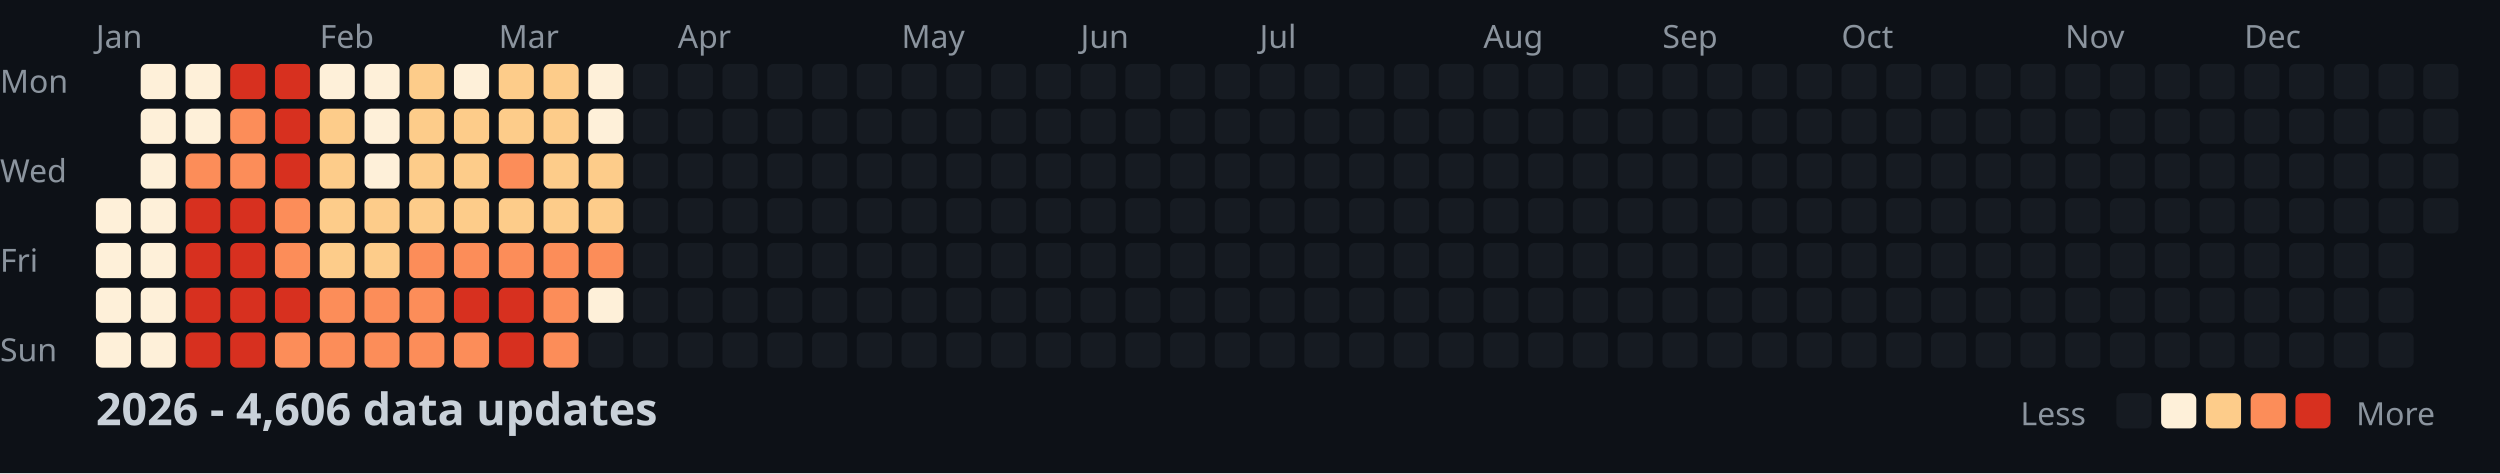
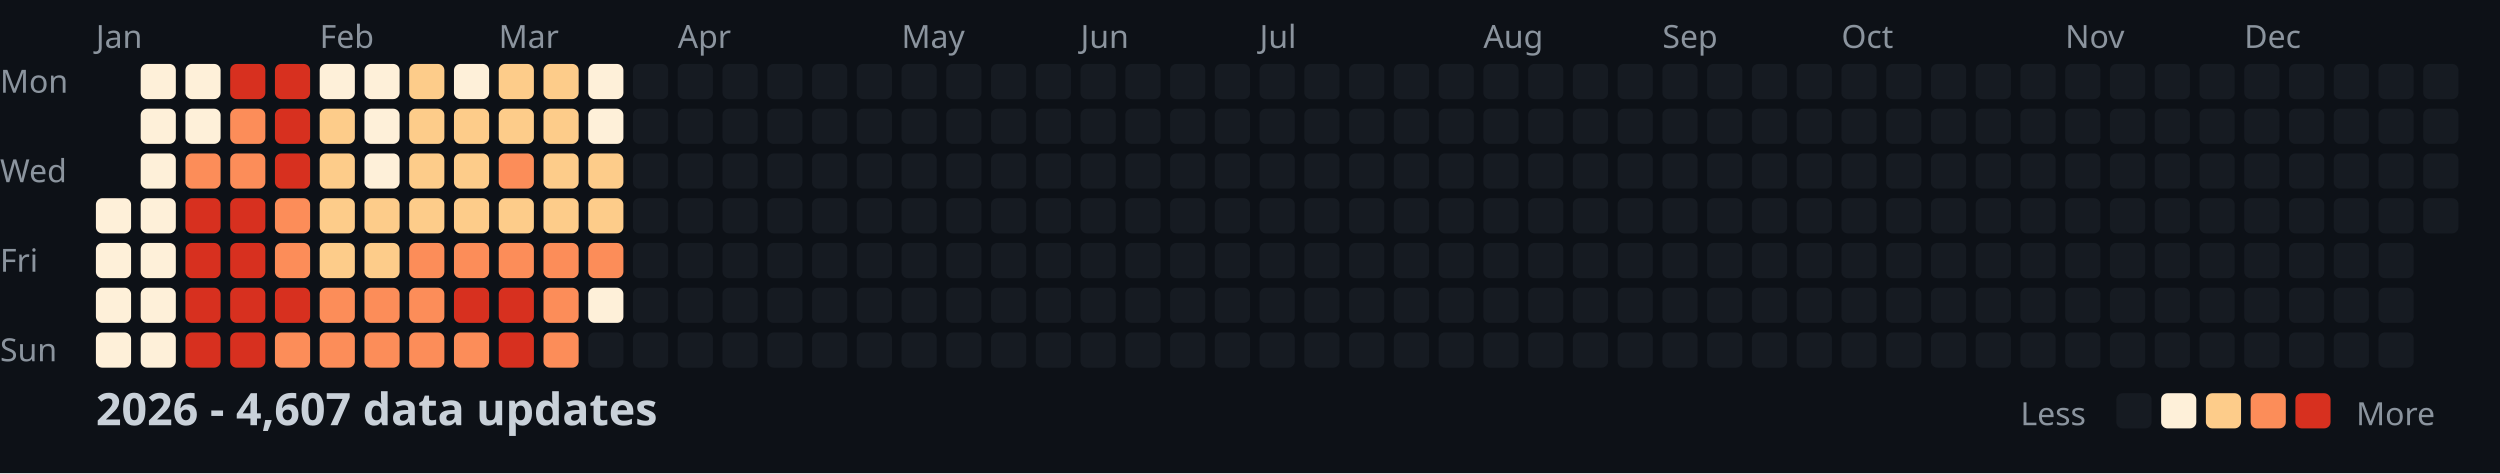
<svg xmlns="http://www.w3.org/2000/svg" width="782" height="148">
  <style>
    .month { font: 10px sans-serif; fill: #8b949e; }
    .day { font: 10px sans-serif; fill: #8b949e; }
    .title { font: bold 14px sans-serif; fill: #c9d1d9; }
    .legend { font: 10px sans-serif; fill: #8b949e; }
  </style>
  <rect width="100%" height="100%" fill="#0d1117" />
  <text x="0" y="29" class="day">Mon</text>
  <text x="0" y="57" class="day">Wed</text>
  <text x="0" y="85" class="day">Fri</text>
  <text x="0" y="113" class="day">Sun</text>
  <text x="30" y="15" class="month">Jan</text>
  <text x="100" y="15" class="month">Feb</text>
  <text x="156" y="15" class="month">Mar</text>
  <text x="212" y="15" class="month">Apr</text>
  <text x="282" y="15" class="month">May</text>
  <text x="338" y="15" class="month">Jun</text>
  <text x="394" y="15" class="month">Jul</text>
  <text x="464" y="15" class="month">Aug</text>
  <text x="520" y="15" class="month">Sep</text>
  <text x="576" y="15" class="month">Oct</text>
  <text x="646" y="15" class="month">Nov</text>
  <text x="702" y="15" class="month">Dec</text>
  <rect x="30" y="62" width="11" height="11" fill="#fef0d9" rx="2" />
  <rect x="30" y="76" width="11" height="11" fill="#fef0d9" rx="2" />
  <rect x="30" y="90" width="11" height="11" fill="#fef0d9" rx="2" />
  <rect x="30" y="104" width="11" height="11" fill="#fef0d9" rx="2" />
  <rect x="44" y="20" width="11" height="11" fill="#fef0d9" rx="2" />
  <rect x="44" y="34" width="11" height="11" fill="#fef0d9" rx="2" />
  <rect x="44" y="48" width="11" height="11" fill="#fef0d9" rx="2" />
  <rect x="44" y="62" width="11" height="11" fill="#fef0d9" rx="2" />
  <rect x="44" y="76" width="11" height="11" fill="#fef0d9" rx="2" />
  <rect x="44" y="90" width="11" height="11" fill="#fef0d9" rx="2" />
  <rect x="44" y="104" width="11" height="11" fill="#fef0d9" rx="2" />
  <rect x="58" y="20" width="11" height="11" fill="#fef0d9" rx="2" />
  <rect x="58" y="34" width="11" height="11" fill="#fef0d9" rx="2" />
  <rect x="58" y="48" width="11" height="11" fill="#fc8d59" rx="2" />
  <rect x="58" y="62" width="11" height="11" fill="#d7301f" rx="2" />
  <rect x="58" y="76" width="11" height="11" fill="#d7301f" rx="2" />
  <rect x="58" y="90" width="11" height="11" fill="#d7301f" rx="2" />
  <rect x="58" y="104" width="11" height="11" fill="#d7301f" rx="2" />
  <rect x="72" y="20" width="11" height="11" fill="#d7301f" rx="2" />
  <rect x="72" y="34" width="11" height="11" fill="#fc8d59" rx="2" />
  <rect x="72" y="48" width="11" height="11" fill="#fc8d59" rx="2" />
  <rect x="72" y="62" width="11" height="11" fill="#d7301f" rx="2" />
  <rect x="72" y="76" width="11" height="11" fill="#d7301f" rx="2" />
  <rect x="72" y="90" width="11" height="11" fill="#d7301f" rx="2" />
  <rect x="72" y="104" width="11" height="11" fill="#d7301f" rx="2" />
  <rect x="86" y="20" width="11" height="11" fill="#d7301f" rx="2" />
  <rect x="86" y="34" width="11" height="11" fill="#d7301f" rx="2" />
  <rect x="86" y="48" width="11" height="11" fill="#d7301f" rx="2" />
  <rect x="86" y="62" width="11" height="11" fill="#fc8d59" rx="2" />
  <rect x="86" y="76" width="11" height="11" fill="#fc8d59" rx="2" />
  <rect x="86" y="90" width="11" height="11" fill="#d7301f" rx="2" />
  <rect x="86" y="104" width="11" height="11" fill="#fc8d59" rx="2" />
  <rect x="100" y="20" width="11" height="11" fill="#fef0d9" rx="2" />
  <rect x="100" y="34" width="11" height="11" fill="#fdcc8a" rx="2" />
  <rect x="100" y="48" width="11" height="11" fill="#fdcc8a" rx="2" />
  <rect x="100" y="62" width="11" height="11" fill="#fdcc8a" rx="2" />
  <rect x="100" y="76" width="11" height="11" fill="#fdcc8a" rx="2" />
  <rect x="100" y="90" width="11" height="11" fill="#fc8d59" rx="2" />
  <rect x="100" y="104" width="11" height="11" fill="#fc8d59" rx="2" />
  <rect x="114" y="20" width="11" height="11" fill="#fef0d9" rx="2" />
  <rect x="114" y="34" width="11" height="11" fill="#fef0d9" rx="2" />
  <rect x="114" y="48" width="11" height="11" fill="#fef0d9" rx="2" />
  <rect x="114" y="62" width="11" height="11" fill="#fdcc8a" rx="2" />
  <rect x="114" y="76" width="11" height="11" fill="#fdcc8a" rx="2" />
  <rect x="114" y="90" width="11" height="11" fill="#fc8d59" rx="2" />
  <rect x="114" y="104" width="11" height="11" fill="#fc8d59" rx="2" />
  <rect x="128" y="20" width="11" height="11" fill="#fdcc8a" rx="2" />
  <rect x="128" y="34" width="11" height="11" fill="#fdcc8a" rx="2" />
  <rect x="128" y="48" width="11" height="11" fill="#fdcc8a" rx="2" />
  <rect x="128" y="62" width="11" height="11" fill="#fdcc8a" rx="2" />
  <rect x="128" y="76" width="11" height="11" fill="#fc8d59" rx="2" />
  <rect x="128" y="90" width="11" height="11" fill="#fc8d59" rx="2" />
  <rect x="128" y="104" width="11" height="11" fill="#fc8d59" rx="2" />
  <rect x="142" y="20" width="11" height="11" fill="#fef0d9" rx="2" />
  <rect x="142" y="34" width="11" height="11" fill="#fdcc8a" rx="2" />
  <rect x="142" y="48" width="11" height="11" fill="#fdcc8a" rx="2" />
  <rect x="142" y="62" width="11" height="11" fill="#fdcc8a" rx="2" />
  <rect x="142" y="76" width="11" height="11" fill="#fc8d59" rx="2" />
  <rect x="142" y="90" width="11" height="11" fill="#d7301f" rx="2" />
  <rect x="142" y="104" width="11" height="11" fill="#fc8d59" rx="2" />
  <rect x="156" y="20" width="11" height="11" fill="#fdcc8a" rx="2" />
  <rect x="156" y="34" width="11" height="11" fill="#fdcc8a" rx="2" />
  <rect x="156" y="48" width="11" height="11" fill="#fc8d59" rx="2" />
  <rect x="156" y="62" width="11" height="11" fill="#fdcc8a" rx="2" />
  <rect x="156" y="76" width="11" height="11" fill="#fc8d59" rx="2" />
  <rect x="156" y="90" width="11" height="11" fill="#d7301f" rx="2" />
  <rect x="156" y="104" width="11" height="11" fill="#d7301f" rx="2" />
  <rect x="170" y="20" width="11" height="11" fill="#fdcc8a" rx="2" />
  <rect x="170" y="34" width="11" height="11" fill="#fdcc8a" rx="2" />
  <rect x="170" y="48" width="11" height="11" fill="#fdcc8a" rx="2" />
  <rect x="170" y="62" width="11" height="11" fill="#fdcc8a" rx="2" />
  <rect x="170" y="76" width="11" height="11" fill="#fc8d59" rx="2" />
  <rect x="170" y="90" width="11" height="11" fill="#fc8d59" rx="2" />
  <rect x="170" y="104" width="11" height="11" fill="#fc8d59" rx="2" />
  <rect x="184" y="20" width="11" height="11" fill="#fef0d9" rx="2" />
  <rect x="184" y="34" width="11" height="11" fill="#fef0d9" rx="2" />
  <rect x="184" y="48" width="11" height="11" fill="#fdcc8a" rx="2" />
  <rect x="184" y="62" width="11" height="11" fill="#fdcc8a" rx="2" />
  <rect x="184" y="76" width="11" height="11" fill="#fc8d59" rx="2" />
  <rect x="184" y="90" width="11" height="11" fill="#fef0d9" rx="2" />
  <rect x="184" y="104" width="11" height="11" fill="#161b22" rx="2" />
  <rect x="198" y="20" width="11" height="11" fill="#161b22" rx="2" />
  <rect x="198" y="34" width="11" height="11" fill="#161b22" rx="2" />
  <rect x="198" y="48" width="11" height="11" fill="#161b22" rx="2" />
  <rect x="198" y="62" width="11" height="11" fill="#161b22" rx="2" />
  <rect x="198" y="76" width="11" height="11" fill="#161b22" rx="2" />
  <rect x="198" y="90" width="11" height="11" fill="#161b22" rx="2" />
  <rect x="198" y="104" width="11" height="11" fill="#161b22" rx="2" />
  <rect x="212" y="20" width="11" height="11" fill="#161b22" rx="2" />
  <rect x="212" y="34" width="11" height="11" fill="#161b22" rx="2" />
  <rect x="212" y="48" width="11" height="11" fill="#161b22" rx="2" />
  <rect x="212" y="62" width="11" height="11" fill="#161b22" rx="2" />
  <rect x="212" y="76" width="11" height="11" fill="#161b22" rx="2" />
  <rect x="212" y="90" width="11" height="11" fill="#161b22" rx="2" />
  <rect x="212" y="104" width="11" height="11" fill="#161b22" rx="2" />
  <rect x="226" y="20" width="11" height="11" fill="#161b22" rx="2" />
  <rect x="226" y="34" width="11" height="11" fill="#161b22" rx="2" />
  <rect x="226" y="48" width="11" height="11" fill="#161b22" rx="2" />
  <rect x="226" y="62" width="11" height="11" fill="#161b22" rx="2" />
  <rect x="226" y="76" width="11" height="11" fill="#161b22" rx="2" />
  <rect x="226" y="90" width="11" height="11" fill="#161b22" rx="2" />
  <rect x="226" y="104" width="11" height="11" fill="#161b22" rx="2" />
  <rect x="240" y="20" width="11" height="11" fill="#161b22" rx="2" />
  <rect x="240" y="34" width="11" height="11" fill="#161b22" rx="2" />
  <rect x="240" y="48" width="11" height="11" fill="#161b22" rx="2" />
  <rect x="240" y="62" width="11" height="11" fill="#161b22" rx="2" />
  <rect x="240" y="76" width="11" height="11" fill="#161b22" rx="2" />
  <rect x="240" y="90" width="11" height="11" fill="#161b22" rx="2" />
  <rect x="240" y="104" width="11" height="11" fill="#161b22" rx="2" />
  <rect x="254" y="20" width="11" height="11" fill="#161b22" rx="2" />
  <rect x="254" y="34" width="11" height="11" fill="#161b22" rx="2" />
  <rect x="254" y="48" width="11" height="11" fill="#161b22" rx="2" />
  <rect x="254" y="62" width="11" height="11" fill="#161b22" rx="2" />
  <rect x="254" y="76" width="11" height="11" fill="#161b22" rx="2" />
  <rect x="254" y="90" width="11" height="11" fill="#161b22" rx="2" />
  <rect x="254" y="104" width="11" height="11" fill="#161b22" rx="2" />
  <rect x="268" y="20" width="11" height="11" fill="#161b22" rx="2" />
  <rect x="268" y="34" width="11" height="11" fill="#161b22" rx="2" />
  <rect x="268" y="48" width="11" height="11" fill="#161b22" rx="2" />
  <rect x="268" y="62" width="11" height="11" fill="#161b22" rx="2" />
  <rect x="268" y="76" width="11" height="11" fill="#161b22" rx="2" />
  <rect x="268" y="90" width="11" height="11" fill="#161b22" rx="2" />
  <rect x="268" y="104" width="11" height="11" fill="#161b22" rx="2" />
  <rect x="282" y="20" width="11" height="11" fill="#161b22" rx="2" />
  <rect x="282" y="34" width="11" height="11" fill="#161b22" rx="2" />
  <rect x="282" y="48" width="11" height="11" fill="#161b22" rx="2" />
  <rect x="282" y="62" width="11" height="11" fill="#161b22" rx="2" />
  <rect x="282" y="76" width="11" height="11" fill="#161b22" rx="2" />
  <rect x="282" y="90" width="11" height="11" fill="#161b22" rx="2" />
  <rect x="282" y="104" width="11" height="11" fill="#161b22" rx="2" />
  <rect x="296" y="20" width="11" height="11" fill="#161b22" rx="2" />
  <rect x="296" y="34" width="11" height="11" fill="#161b22" rx="2" />
  <rect x="296" y="48" width="11" height="11" fill="#161b22" rx="2" />
  <rect x="296" y="62" width="11" height="11" fill="#161b22" rx="2" />
  <rect x="296" y="76" width="11" height="11" fill="#161b22" rx="2" />
  <rect x="296" y="90" width="11" height="11" fill="#161b22" rx="2" />
  <rect x="296" y="104" width="11" height="11" fill="#161b22" rx="2" />
  <rect x="310" y="20" width="11" height="11" fill="#161b22" rx="2" />
  <rect x="310" y="34" width="11" height="11" fill="#161b22" rx="2" />
  <rect x="310" y="48" width="11" height="11" fill="#161b22" rx="2" />
  <rect x="310" y="62" width="11" height="11" fill="#161b22" rx="2" />
  <rect x="310" y="76" width="11" height="11" fill="#161b22" rx="2" />
  <rect x="310" y="90" width="11" height="11" fill="#161b22" rx="2" />
  <rect x="310" y="104" width="11" height="11" fill="#161b22" rx="2" />
  <rect x="324" y="20" width="11" height="11" fill="#161b22" rx="2" />
  <rect x="324" y="34" width="11" height="11" fill="#161b22" rx="2" />
  <rect x="324" y="48" width="11" height="11" fill="#161b22" rx="2" />
  <rect x="324" y="62" width="11" height="11" fill="#161b22" rx="2" />
  <rect x="324" y="76" width="11" height="11" fill="#161b22" rx="2" />
  <rect x="324" y="90" width="11" height="11" fill="#161b22" rx="2" />
  <rect x="324" y="104" width="11" height="11" fill="#161b22" rx="2" />
  <rect x="338" y="20" width="11" height="11" fill="#161b22" rx="2" />
  <rect x="338" y="34" width="11" height="11" fill="#161b22" rx="2" />
  <rect x="338" y="48" width="11" height="11" fill="#161b22" rx="2" />
  <rect x="338" y="62" width="11" height="11" fill="#161b22" rx="2" />
  <rect x="338" y="76" width="11" height="11" fill="#161b22" rx="2" />
  <rect x="338" y="90" width="11" height="11" fill="#161b22" rx="2" />
  <rect x="338" y="104" width="11" height="11" fill="#161b22" rx="2" />
  <rect x="352" y="20" width="11" height="11" fill="#161b22" rx="2" />
  <rect x="352" y="34" width="11" height="11" fill="#161b22" rx="2" />
  <rect x="352" y="48" width="11" height="11" fill="#161b22" rx="2" />
  <rect x="352" y="62" width="11" height="11" fill="#161b22" rx="2" />
  <rect x="352" y="76" width="11" height="11" fill="#161b22" rx="2" />
  <rect x="352" y="90" width="11" height="11" fill="#161b22" rx="2" />
  <rect x="352" y="104" width="11" height="11" fill="#161b22" rx="2" />
  <rect x="366" y="20" width="11" height="11" fill="#161b22" rx="2" />
  <rect x="366" y="34" width="11" height="11" fill="#161b22" rx="2" />
  <rect x="366" y="48" width="11" height="11" fill="#161b22" rx="2" />
  <rect x="366" y="62" width="11" height="11" fill="#161b22" rx="2" />
  <rect x="366" y="76" width="11" height="11" fill="#161b22" rx="2" />
  <rect x="366" y="90" width="11" height="11" fill="#161b22" rx="2" />
  <rect x="366" y="104" width="11" height="11" fill="#161b22" rx="2" />
  <rect x="380" y="20" width="11" height="11" fill="#161b22" rx="2" />
  <rect x="380" y="34" width="11" height="11" fill="#161b22" rx="2" />
  <rect x="380" y="48" width="11" height="11" fill="#161b22" rx="2" />
  <rect x="380" y="62" width="11" height="11" fill="#161b22" rx="2" />
  <rect x="380" y="76" width="11" height="11" fill="#161b22" rx="2" />
  <rect x="380" y="90" width="11" height="11" fill="#161b22" rx="2" />
  <rect x="380" y="104" width="11" height="11" fill="#161b22" rx="2" />
  <rect x="394" y="20" width="11" height="11" fill="#161b22" rx="2" />
  <rect x="394" y="34" width="11" height="11" fill="#161b22" rx="2" />
  <rect x="394" y="48" width="11" height="11" fill="#161b22" rx="2" />
  <rect x="394" y="62" width="11" height="11" fill="#161b22" rx="2" />
  <rect x="394" y="76" width="11" height="11" fill="#161b22" rx="2" />
  <rect x="394" y="90" width="11" height="11" fill="#161b22" rx="2" />
  <rect x="394" y="104" width="11" height="11" fill="#161b22" rx="2" />
  <rect x="408" y="20" width="11" height="11" fill="#161b22" rx="2" />
  <rect x="408" y="34" width="11" height="11" fill="#161b22" rx="2" />
  <rect x="408" y="48" width="11" height="11" fill="#161b22" rx="2" />
  <rect x="408" y="62" width="11" height="11" fill="#161b22" rx="2" />
  <rect x="408" y="76" width="11" height="11" fill="#161b22" rx="2" />
  <rect x="408" y="90" width="11" height="11" fill="#161b22" rx="2" />
  <rect x="408" y="104" width="11" height="11" fill="#161b22" rx="2" />
  <rect x="422" y="20" width="11" height="11" fill="#161b22" rx="2" />
  <rect x="422" y="34" width="11" height="11" fill="#161b22" rx="2" />
  <rect x="422" y="48" width="11" height="11" fill="#161b22" rx="2" />
  <rect x="422" y="62" width="11" height="11" fill="#161b22" rx="2" />
  <rect x="422" y="76" width="11" height="11" fill="#161b22" rx="2" />
  <rect x="422" y="90" width="11" height="11" fill="#161b22" rx="2" />
  <rect x="422" y="104" width="11" height="11" fill="#161b22" rx="2" />
  <rect x="436" y="20" width="11" height="11" fill="#161b22" rx="2" />
  <rect x="436" y="34" width="11" height="11" fill="#161b22" rx="2" />
  <rect x="436" y="48" width="11" height="11" fill="#161b22" rx="2" />
  <rect x="436" y="62" width="11" height="11" fill="#161b22" rx="2" />
  <rect x="436" y="76" width="11" height="11" fill="#161b22" rx="2" />
  <rect x="436" y="90" width="11" height="11" fill="#161b22" rx="2" />
  <rect x="436" y="104" width="11" height="11" fill="#161b22" rx="2" />
  <rect x="450" y="20" width="11" height="11" fill="#161b22" rx="2" />
  <rect x="450" y="34" width="11" height="11" fill="#161b22" rx="2" />
  <rect x="450" y="48" width="11" height="11" fill="#161b22" rx="2" />
  <rect x="450" y="62" width="11" height="11" fill="#161b22" rx="2" />
  <rect x="450" y="76" width="11" height="11" fill="#161b22" rx="2" />
  <rect x="450" y="90" width="11" height="11" fill="#161b22" rx="2" />
  <rect x="450" y="104" width="11" height="11" fill="#161b22" rx="2" />
  <rect x="464" y="20" width="11" height="11" fill="#161b22" rx="2" />
  <rect x="464" y="34" width="11" height="11" fill="#161b22" rx="2" />
  <rect x="464" y="48" width="11" height="11" fill="#161b22" rx="2" />
  <rect x="464" y="62" width="11" height="11" fill="#161b22" rx="2" />
  <rect x="464" y="76" width="11" height="11" fill="#161b22" rx="2" />
  <rect x="464" y="90" width="11" height="11" fill="#161b22" rx="2" />
  <rect x="464" y="104" width="11" height="11" fill="#161b22" rx="2" />
  <rect x="478" y="20" width="11" height="11" fill="#161b22" rx="2" />
  <rect x="478" y="34" width="11" height="11" fill="#161b22" rx="2" />
  <rect x="478" y="48" width="11" height="11" fill="#161b22" rx="2" />
  <rect x="478" y="62" width="11" height="11" fill="#161b22" rx="2" />
  <rect x="478" y="76" width="11" height="11" fill="#161b22" rx="2" />
  <rect x="478" y="90" width="11" height="11" fill="#161b22" rx="2" />
  <rect x="478" y="104" width="11" height="11" fill="#161b22" rx="2" />
  <rect x="492" y="20" width="11" height="11" fill="#161b22" rx="2" />
  <rect x="492" y="34" width="11" height="11" fill="#161b22" rx="2" />
  <rect x="492" y="48" width="11" height="11" fill="#161b22" rx="2" />
  <rect x="492" y="62" width="11" height="11" fill="#161b22" rx="2" />
  <rect x="492" y="76" width="11" height="11" fill="#161b22" rx="2" />
  <rect x="492" y="90" width="11" height="11" fill="#161b22" rx="2" />
  <rect x="492" y="104" width="11" height="11" fill="#161b22" rx="2" />
  <rect x="506" y="20" width="11" height="11" fill="#161b22" rx="2" />
  <rect x="506" y="34" width="11" height="11" fill="#161b22" rx="2" />
  <rect x="506" y="48" width="11" height="11" fill="#161b22" rx="2" />
  <rect x="506" y="62" width="11" height="11" fill="#161b22" rx="2" />
  <rect x="506" y="76" width="11" height="11" fill="#161b22" rx="2" />
  <rect x="506" y="90" width="11" height="11" fill="#161b22" rx="2" />
  <rect x="506" y="104" width="11" height="11" fill="#161b22" rx="2" />
  <rect x="520" y="20" width="11" height="11" fill="#161b22" rx="2" />
  <rect x="520" y="34" width="11" height="11" fill="#161b22" rx="2" />
  <rect x="520" y="48" width="11" height="11" fill="#161b22" rx="2" />
  <rect x="520" y="62" width="11" height="11" fill="#161b22" rx="2" />
  <rect x="520" y="76" width="11" height="11" fill="#161b22" rx="2" />
  <rect x="520" y="90" width="11" height="11" fill="#161b22" rx="2" />
  <rect x="520" y="104" width="11" height="11" fill="#161b22" rx="2" />
  <rect x="534" y="20" width="11" height="11" fill="#161b22" rx="2" />
  <rect x="534" y="34" width="11" height="11" fill="#161b22" rx="2" />
  <rect x="534" y="48" width="11" height="11" fill="#161b22" rx="2" />
  <rect x="534" y="62" width="11" height="11" fill="#161b22" rx="2" />
  <rect x="534" y="76" width="11" height="11" fill="#161b22" rx="2" />
  <rect x="534" y="90" width="11" height="11" fill="#161b22" rx="2" />
  <rect x="534" y="104" width="11" height="11" fill="#161b22" rx="2" />
  <rect x="548" y="20" width="11" height="11" fill="#161b22" rx="2" />
  <rect x="548" y="34" width="11" height="11" fill="#161b22" rx="2" />
  <rect x="548" y="48" width="11" height="11" fill="#161b22" rx="2" />
  <rect x="548" y="62" width="11" height="11" fill="#161b22" rx="2" />
  <rect x="548" y="76" width="11" height="11" fill="#161b22" rx="2" />
  <rect x="548" y="90" width="11" height="11" fill="#161b22" rx="2" />
  <rect x="548" y="104" width="11" height="11" fill="#161b22" rx="2" />
  <rect x="562" y="20" width="11" height="11" fill="#161b22" rx="2" />
  <rect x="562" y="34" width="11" height="11" fill="#161b22" rx="2" />
  <rect x="562" y="48" width="11" height="11" fill="#161b22" rx="2" />
  <rect x="562" y="62" width="11" height="11" fill="#161b22" rx="2" />
  <rect x="562" y="76" width="11" height="11" fill="#161b22" rx="2" />
  <rect x="562" y="90" width="11" height="11" fill="#161b22" rx="2" />
  <rect x="562" y="104" width="11" height="11" fill="#161b22" rx="2" />
  <rect x="576" y="20" width="11" height="11" fill="#161b22" rx="2" />
  <rect x="576" y="34" width="11" height="11" fill="#161b22" rx="2" />
  <rect x="576" y="48" width="11" height="11" fill="#161b22" rx="2" />
  <rect x="576" y="62" width="11" height="11" fill="#161b22" rx="2" />
  <rect x="576" y="76" width="11" height="11" fill="#161b22" rx="2" />
  <rect x="576" y="90" width="11" height="11" fill="#161b22" rx="2" />
  <rect x="576" y="104" width="11" height="11" fill="#161b22" rx="2" />
  <rect x="590" y="20" width="11" height="11" fill="#161b22" rx="2" />
  <rect x="590" y="34" width="11" height="11" fill="#161b22" rx="2" />
  <rect x="590" y="48" width="11" height="11" fill="#161b22" rx="2" />
  <rect x="590" y="62" width="11" height="11" fill="#161b22" rx="2" />
  <rect x="590" y="76" width="11" height="11" fill="#161b22" rx="2" />
  <rect x="590" y="90" width="11" height="11" fill="#161b22" rx="2" />
  <rect x="590" y="104" width="11" height="11" fill="#161b22" rx="2" />
  <rect x="604" y="20" width="11" height="11" fill="#161b22" rx="2" />
  <rect x="604" y="34" width="11" height="11" fill="#161b22" rx="2" />
  <rect x="604" y="48" width="11" height="11" fill="#161b22" rx="2" />
  <rect x="604" y="62" width="11" height="11" fill="#161b22" rx="2" />
  <rect x="604" y="76" width="11" height="11" fill="#161b22" rx="2" />
  <rect x="604" y="90" width="11" height="11" fill="#161b22" rx="2" />
  <rect x="604" y="104" width="11" height="11" fill="#161b22" rx="2" />
  <rect x="618" y="20" width="11" height="11" fill="#161b22" rx="2" />
  <rect x="618" y="34" width="11" height="11" fill="#161b22" rx="2" />
  <rect x="618" y="48" width="11" height="11" fill="#161b22" rx="2" />
  <rect x="618" y="62" width="11" height="11" fill="#161b22" rx="2" />
  <rect x="618" y="76" width="11" height="11" fill="#161b22" rx="2" />
  <rect x="618" y="90" width="11" height="11" fill="#161b22" rx="2" />
  <rect x="618" y="104" width="11" height="11" fill="#161b22" rx="2" />
  <rect x="632" y="20" width="11" height="11" fill="#161b22" rx="2" />
  <rect x="632" y="34" width="11" height="11" fill="#161b22" rx="2" />
  <rect x="632" y="48" width="11" height="11" fill="#161b22" rx="2" />
  <rect x="632" y="62" width="11" height="11" fill="#161b22" rx="2" />
  <rect x="632" y="76" width="11" height="11" fill="#161b22" rx="2" />
  <rect x="632" y="90" width="11" height="11" fill="#161b22" rx="2" />
  <rect x="632" y="104" width="11" height="11" fill="#161b22" rx="2" />
  <rect x="646" y="20" width="11" height="11" fill="#161b22" rx="2" />
  <rect x="646" y="34" width="11" height="11" fill="#161b22" rx="2" />
  <rect x="646" y="48" width="11" height="11" fill="#161b22" rx="2" />
  <rect x="646" y="62" width="11" height="11" fill="#161b22" rx="2" />
  <rect x="646" y="76" width="11" height="11" fill="#161b22" rx="2" />
  <rect x="646" y="90" width="11" height="11" fill="#161b22" rx="2" />
  <rect x="646" y="104" width="11" height="11" fill="#161b22" rx="2" />
  <rect x="660" y="20" width="11" height="11" fill="#161b22" rx="2" />
  <rect x="660" y="34" width="11" height="11" fill="#161b22" rx="2" />
  <rect x="660" y="48" width="11" height="11" fill="#161b22" rx="2" />
  <rect x="660" y="62" width="11" height="11" fill="#161b22" rx="2" />
  <rect x="660" y="76" width="11" height="11" fill="#161b22" rx="2" />
  <rect x="660" y="90" width="11" height="11" fill="#161b22" rx="2" />
  <rect x="660" y="104" width="11" height="11" fill="#161b22" rx="2" />
  <rect x="674" y="20" width="11" height="11" fill="#161b22" rx="2" />
  <rect x="674" y="34" width="11" height="11" fill="#161b22" rx="2" />
  <rect x="674" y="48" width="11" height="11" fill="#161b22" rx="2" />
  <rect x="674" y="62" width="11" height="11" fill="#161b22" rx="2" />
  <rect x="674" y="76" width="11" height="11" fill="#161b22" rx="2" />
  <rect x="674" y="90" width="11" height="11" fill="#161b22" rx="2" />
  <rect x="674" y="104" width="11" height="11" fill="#161b22" rx="2" />
  <rect x="688" y="20" width="11" height="11" fill="#161b22" rx="2" />
  <rect x="688" y="34" width="11" height="11" fill="#161b22" rx="2" />
  <rect x="688" y="48" width="11" height="11" fill="#161b22" rx="2" />
  <rect x="688" y="62" width="11" height="11" fill="#161b22" rx="2" />
  <rect x="688" y="76" width="11" height="11" fill="#161b22" rx="2" />
  <rect x="688" y="90" width="11" height="11" fill="#161b22" rx="2" />
  <rect x="688" y="104" width="11" height="11" fill="#161b22" rx="2" />
  <rect x="702" y="20" width="11" height="11" fill="#161b22" rx="2" />
  <rect x="702" y="34" width="11" height="11" fill="#161b22" rx="2" />
  <rect x="702" y="48" width="11" height="11" fill="#161b22" rx="2" />
  <rect x="702" y="62" width="11" height="11" fill="#161b22" rx="2" />
  <rect x="702" y="76" width="11" height="11" fill="#161b22" rx="2" />
  <rect x="702" y="90" width="11" height="11" fill="#161b22" rx="2" />
  <rect x="702" y="104" width="11" height="11" fill="#161b22" rx="2" />
  <rect x="716" y="20" width="11" height="11" fill="#161b22" rx="2" />
  <rect x="716" y="34" width="11" height="11" fill="#161b22" rx="2" />
  <rect x="716" y="48" width="11" height="11" fill="#161b22" rx="2" />
  <rect x="716" y="62" width="11" height="11" fill="#161b22" rx="2" />
  <rect x="716" y="76" width="11" height="11" fill="#161b22" rx="2" />
  <rect x="716" y="90" width="11" height="11" fill="#161b22" rx="2" />
  <rect x="716" y="104" width="11" height="11" fill="#161b22" rx="2" />
  <rect x="730" y="20" width="11" height="11" fill="#161b22" rx="2" />
  <rect x="730" y="34" width="11" height="11" fill="#161b22" rx="2" />
  <rect x="730" y="48" width="11" height="11" fill="#161b22" rx="2" />
  <rect x="730" y="62" width="11" height="11" fill="#161b22" rx="2" />
  <rect x="730" y="76" width="11" height="11" fill="#161b22" rx="2" />
  <rect x="730" y="90" width="11" height="11" fill="#161b22" rx="2" />
  <rect x="730" y="104" width="11" height="11" fill="#161b22" rx="2" />
  <rect x="744" y="20" width="11" height="11" fill="#161b22" rx="2" />
  <rect x="744" y="34" width="11" height="11" fill="#161b22" rx="2" />
  <rect x="744" y="48" width="11" height="11" fill="#161b22" rx="2" />
  <rect x="744" y="62" width="11" height="11" fill="#161b22" rx="2" />
  <rect x="744" y="76" width="11" height="11" fill="#161b22" rx="2" />
  <rect x="744" y="90" width="11" height="11" fill="#161b22" rx="2" />
  <rect x="744" y="104" width="11" height="11" fill="#161b22" rx="2" />
  <rect x="758" y="20" width="11" height="11" fill="#161b22" rx="2" />
  <rect x="758" y="34" width="11" height="11" fill="#161b22" rx="2" />
  <rect x="758" y="48" width="11" height="11" fill="#161b22" rx="2" />
  <rect x="758" y="62" width="11" height="11" fill="#161b22" rx="2" />
-   <text x="30" y="133" class="title">2026 - 4,606 data updates</text>
+   <text x="30" y="133" class="title">2026 - 4,607 data updates</text>
  <text x="632" y="133" class="legend">Less</text>
  <rect x="662" y="123" width="11" height="11" fill="#161b22" rx="2" />
  <rect x="676" y="123" width="11" height="11" fill="#fef0d9" rx="2" />
  <rect x="690" y="123" width="11" height="11" fill="#fdcc8a" rx="2" />
  <rect x="704" y="123" width="11" height="11" fill="#fc8d59" rx="2" />
  <rect x="718" y="123" width="11" height="11" fill="#d7301f" rx="2" />
  <text x="737" y="133" class="legend">More</text>
</svg>
